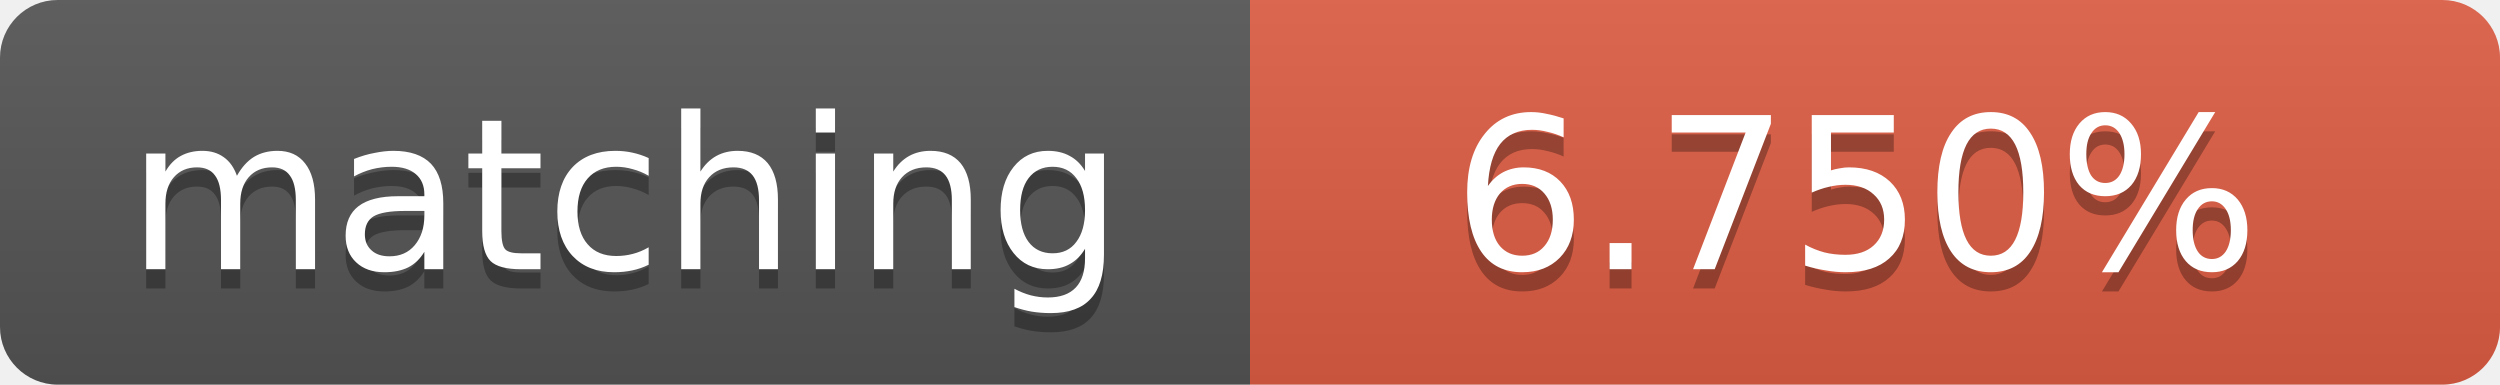
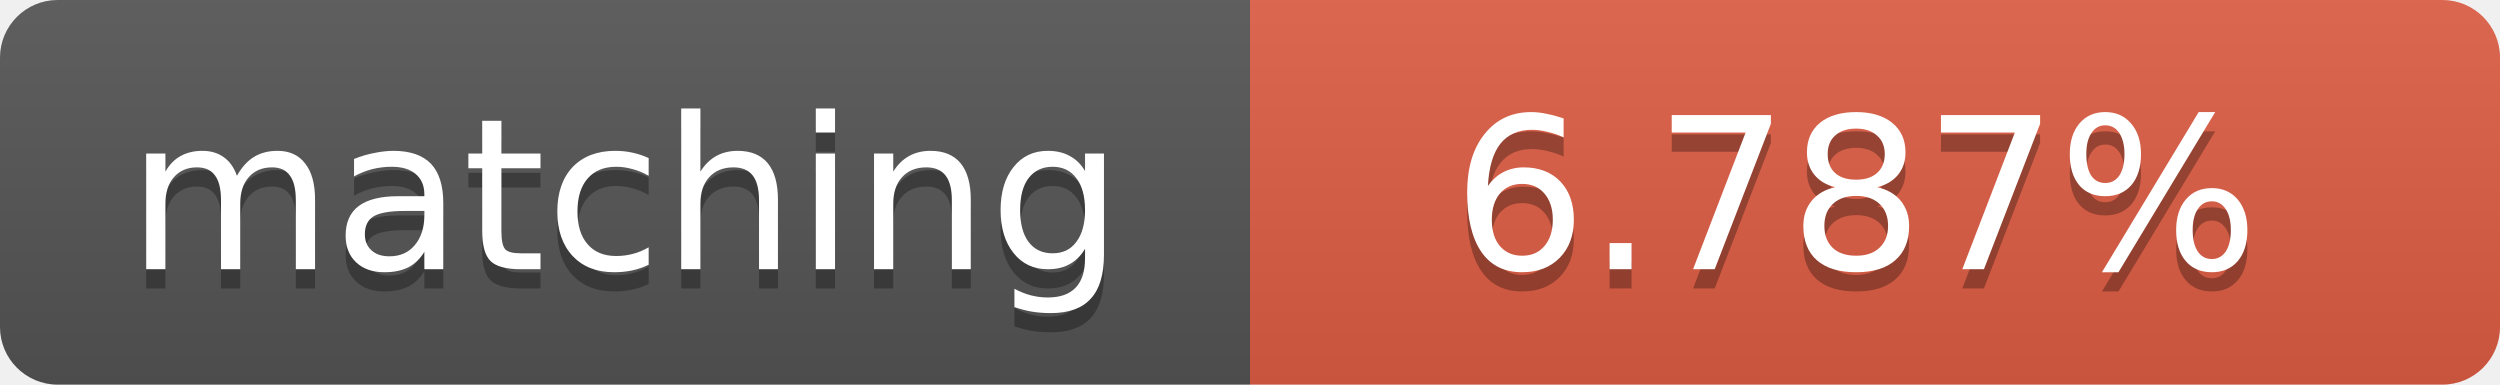
<svg xmlns="http://www.w3.org/2000/svg" width="130" height="20">
  <linearGradient id="b" x2="0" y2="100%">
    <stop offset="0" stop-color="#bbb" stop-opacity=".1" />
    <stop offset="1" stop-opacity=".1" />
  </linearGradient>
  <clipPath id="a">
    <rect width="130" height="20" rx="3" fill="#fff" />
  </clipPath>
  <g clip-path="url(#a)">
    <path fill="#555" d="M0 0h65v20H0z" />
    <path fill="#e05d44" d="M65 0h65v20H65z" />
    <path fill="url(#b)" d="M0 0h130v20H0z" />
  </g>
  <g fill="#fff" text-anchor="middle" font-family="DejaVu Sans,Verdana,Geneva,sans-serif" font-size="11">
    <text x="32.5" y="15" fill="#010101" fill-opacity=".3">matching</text>
    <text x="32.5" y="14">matching</text>
-     <text x="96.5" y="15" fill="#010101" fill-opacity=".3">6.750%</text>
-     <text x="96.5" y="14">6.750%</text>
+     <text x="96.5" y="15" fill="#010101" fill-opacity=".3">6.787%</text>
+     <text x="96.5" y="14">6.787%</text>
  </g>
</svg>
